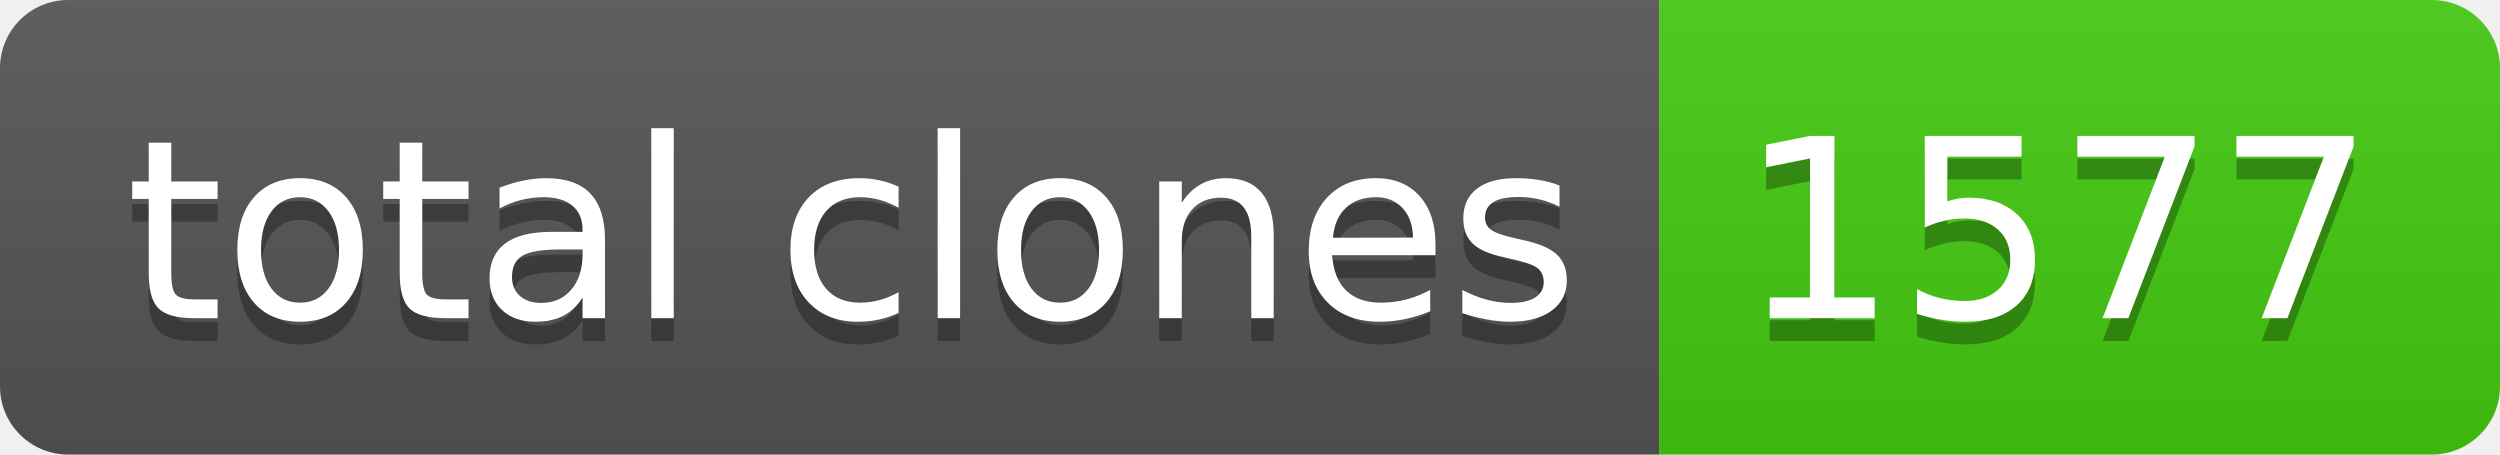
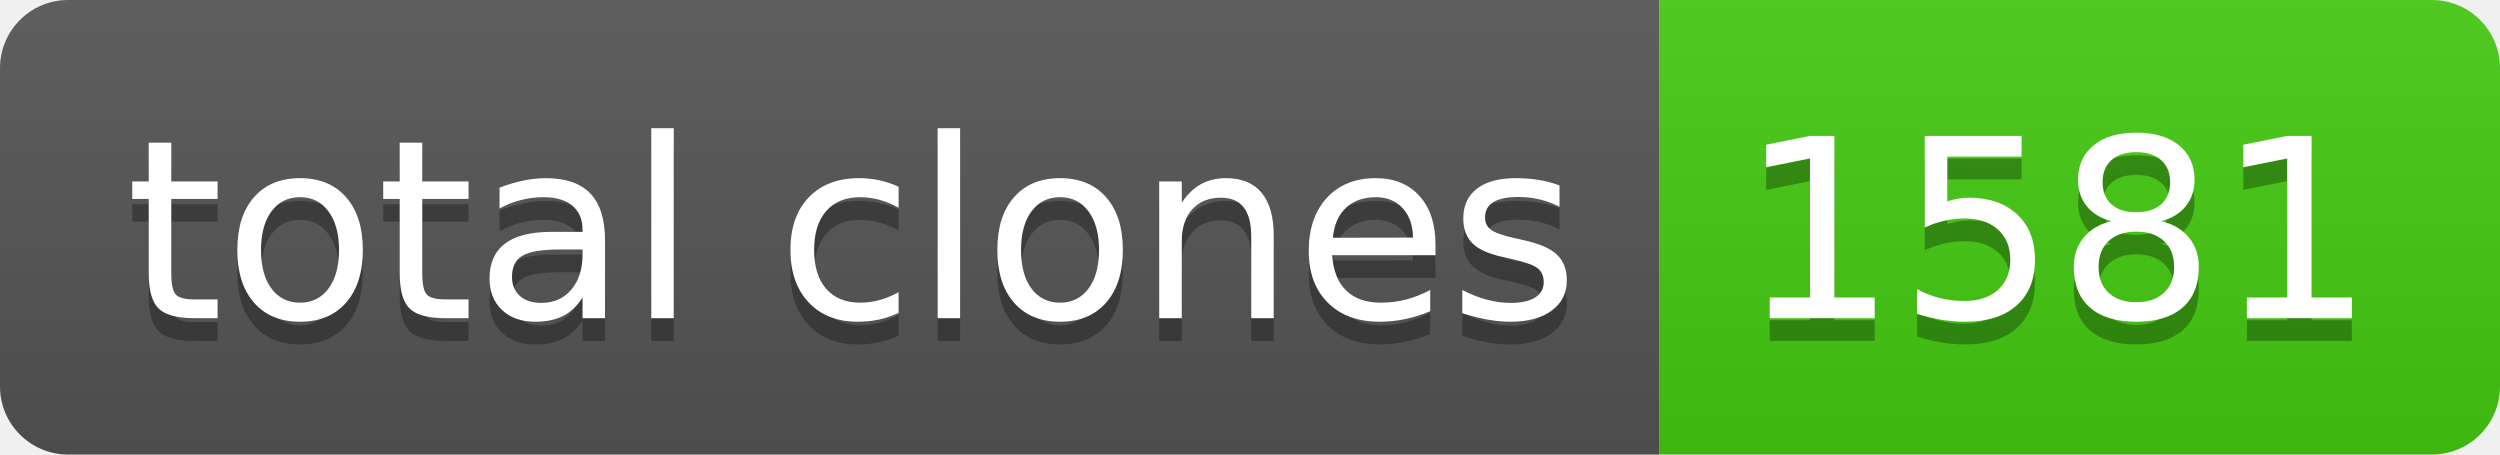
- <svg xmlns="http://www.w3.org/2000/svg" width="110" height="20" role="img" aria-label="total clones: 1577">
+ <svg xmlns="http://www.w3.org/2000/svg" width="110" height="20" role="img" aria-label="total clones: 1581">
  <linearGradient id="s" x2="0" y2="100%">
    <stop offset="0" stop-color="#bbb" stop-opacity=".1" />
    <stop offset="1" stop-opacity=".1" />
  </linearGradient>
  <clipPath id="r">
    <rect width="110" height="20" rx="3" fill="#fff" />
  </clipPath>
  <g clip-path="url(#r)">
    <rect width="73" height="20" fill="#555" />
    <rect x="73" width="37" height="20" fill="#4c1" />
    <rect width="110" height="20" fill="url(#s)" />
  </g>
  <g fill="#fff" text-anchor="middle" font-family="Verdana,Geneva,DejaVu Sans,sans-serif" text-rendering="geometricPrecision" font-size="110">
    <text aria-hidden="true" x="375" y="150" fill="#010101" fill-opacity=".3" transform="scale(.1)" textLength="630">total clones</text>
    <text x="375" y="140" transform="scale(.1)" fill="#fff" textLength="630">total clones</text>
-     <text aria-hidden="true" x="905" y="150" fill="#010101" fill-opacity=".3" transform="scale(.1)" textLength="270">1577</text>
-     <text x="905" y="140" transform="scale(.1)" fill="#fff" textLength="270">1577</text>
+     <text aria-hidden="true" x="905" y="150" fill="#010101" fill-opacity=".3" transform="scale(.1)" textLength="270">1581</text>
+     <text x="905" y="140" transform="scale(.1)" fill="#fff" textLength="270">1581</text>
  </g>
</svg>
